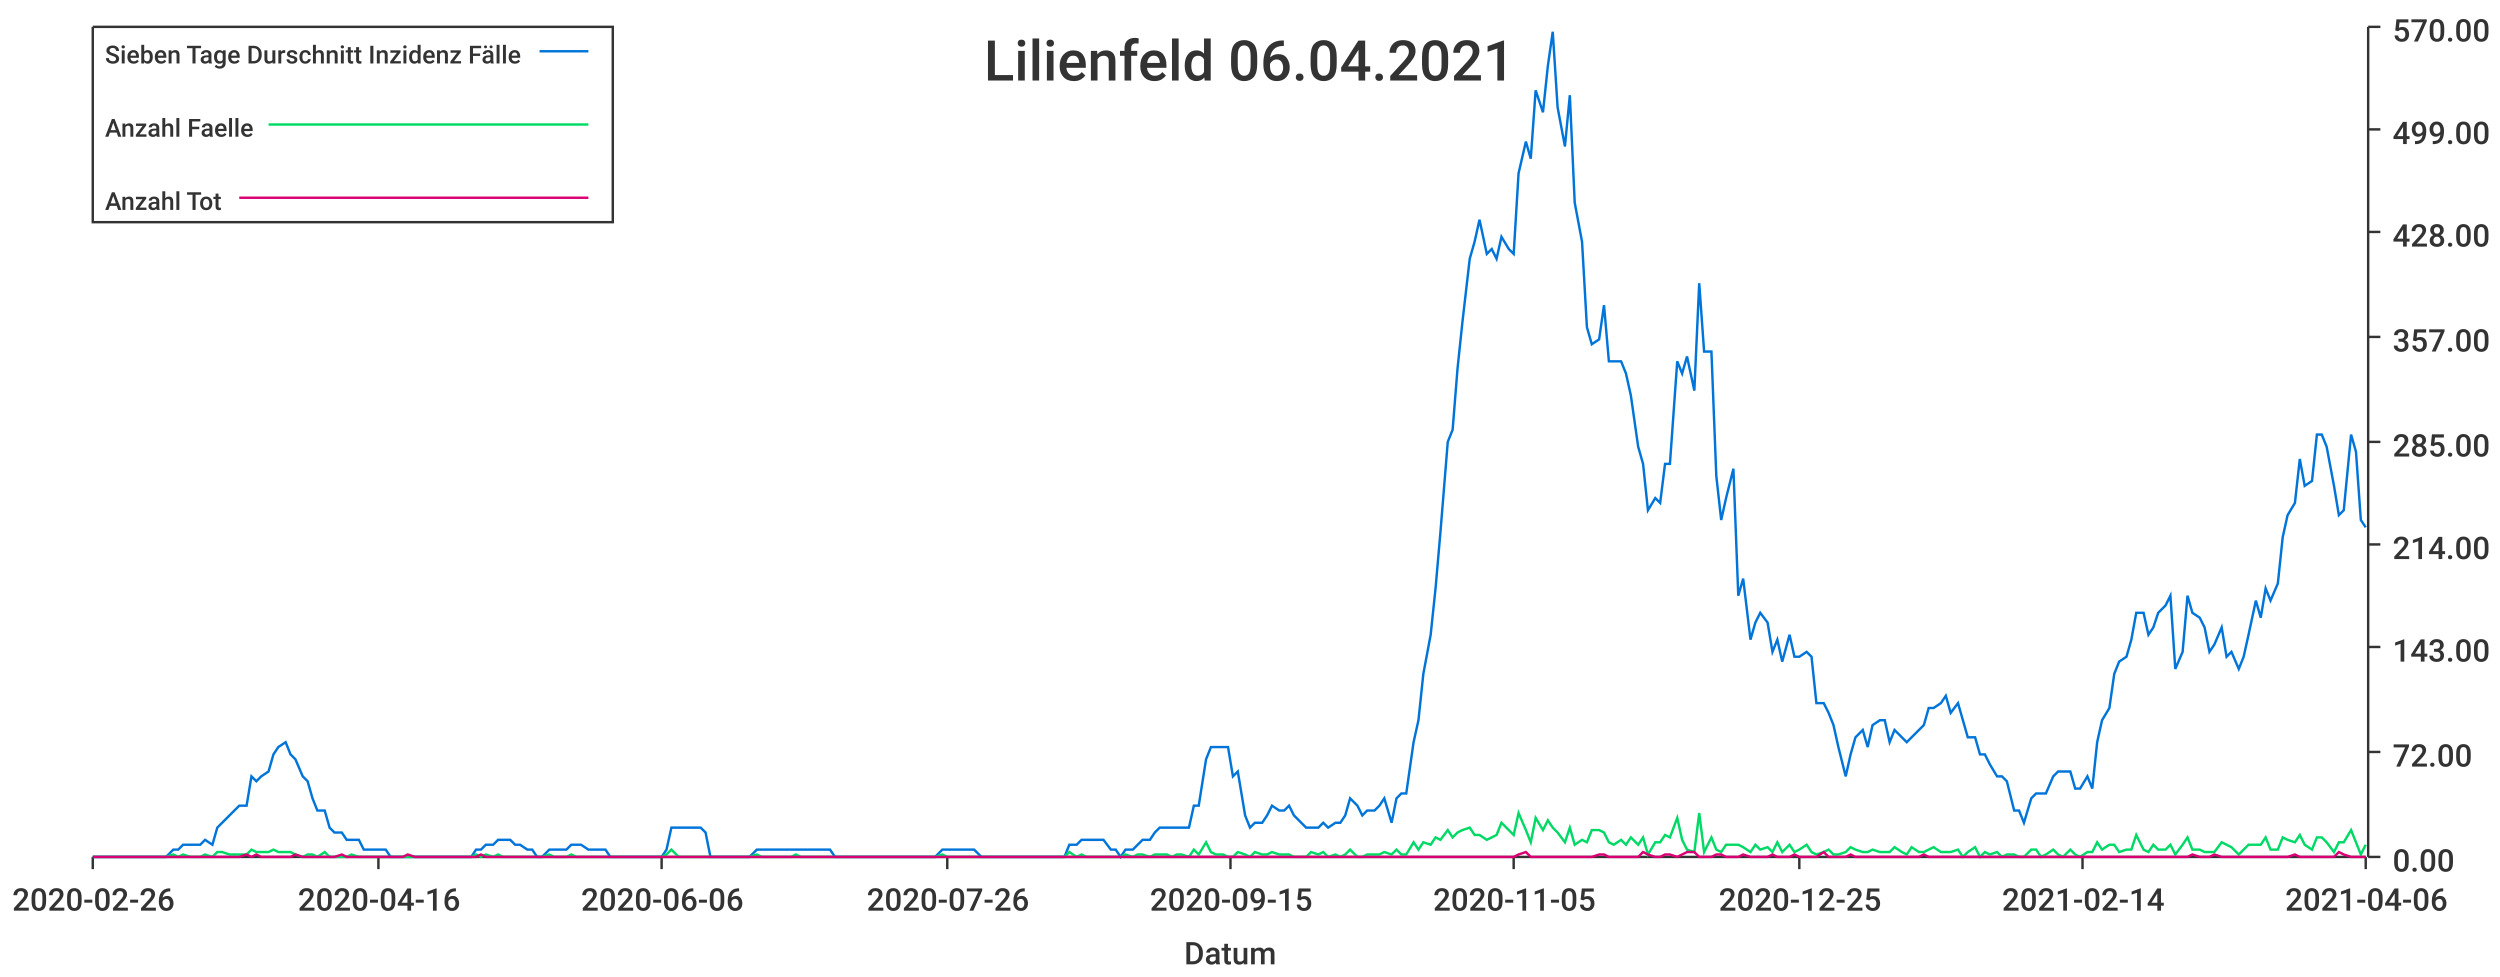
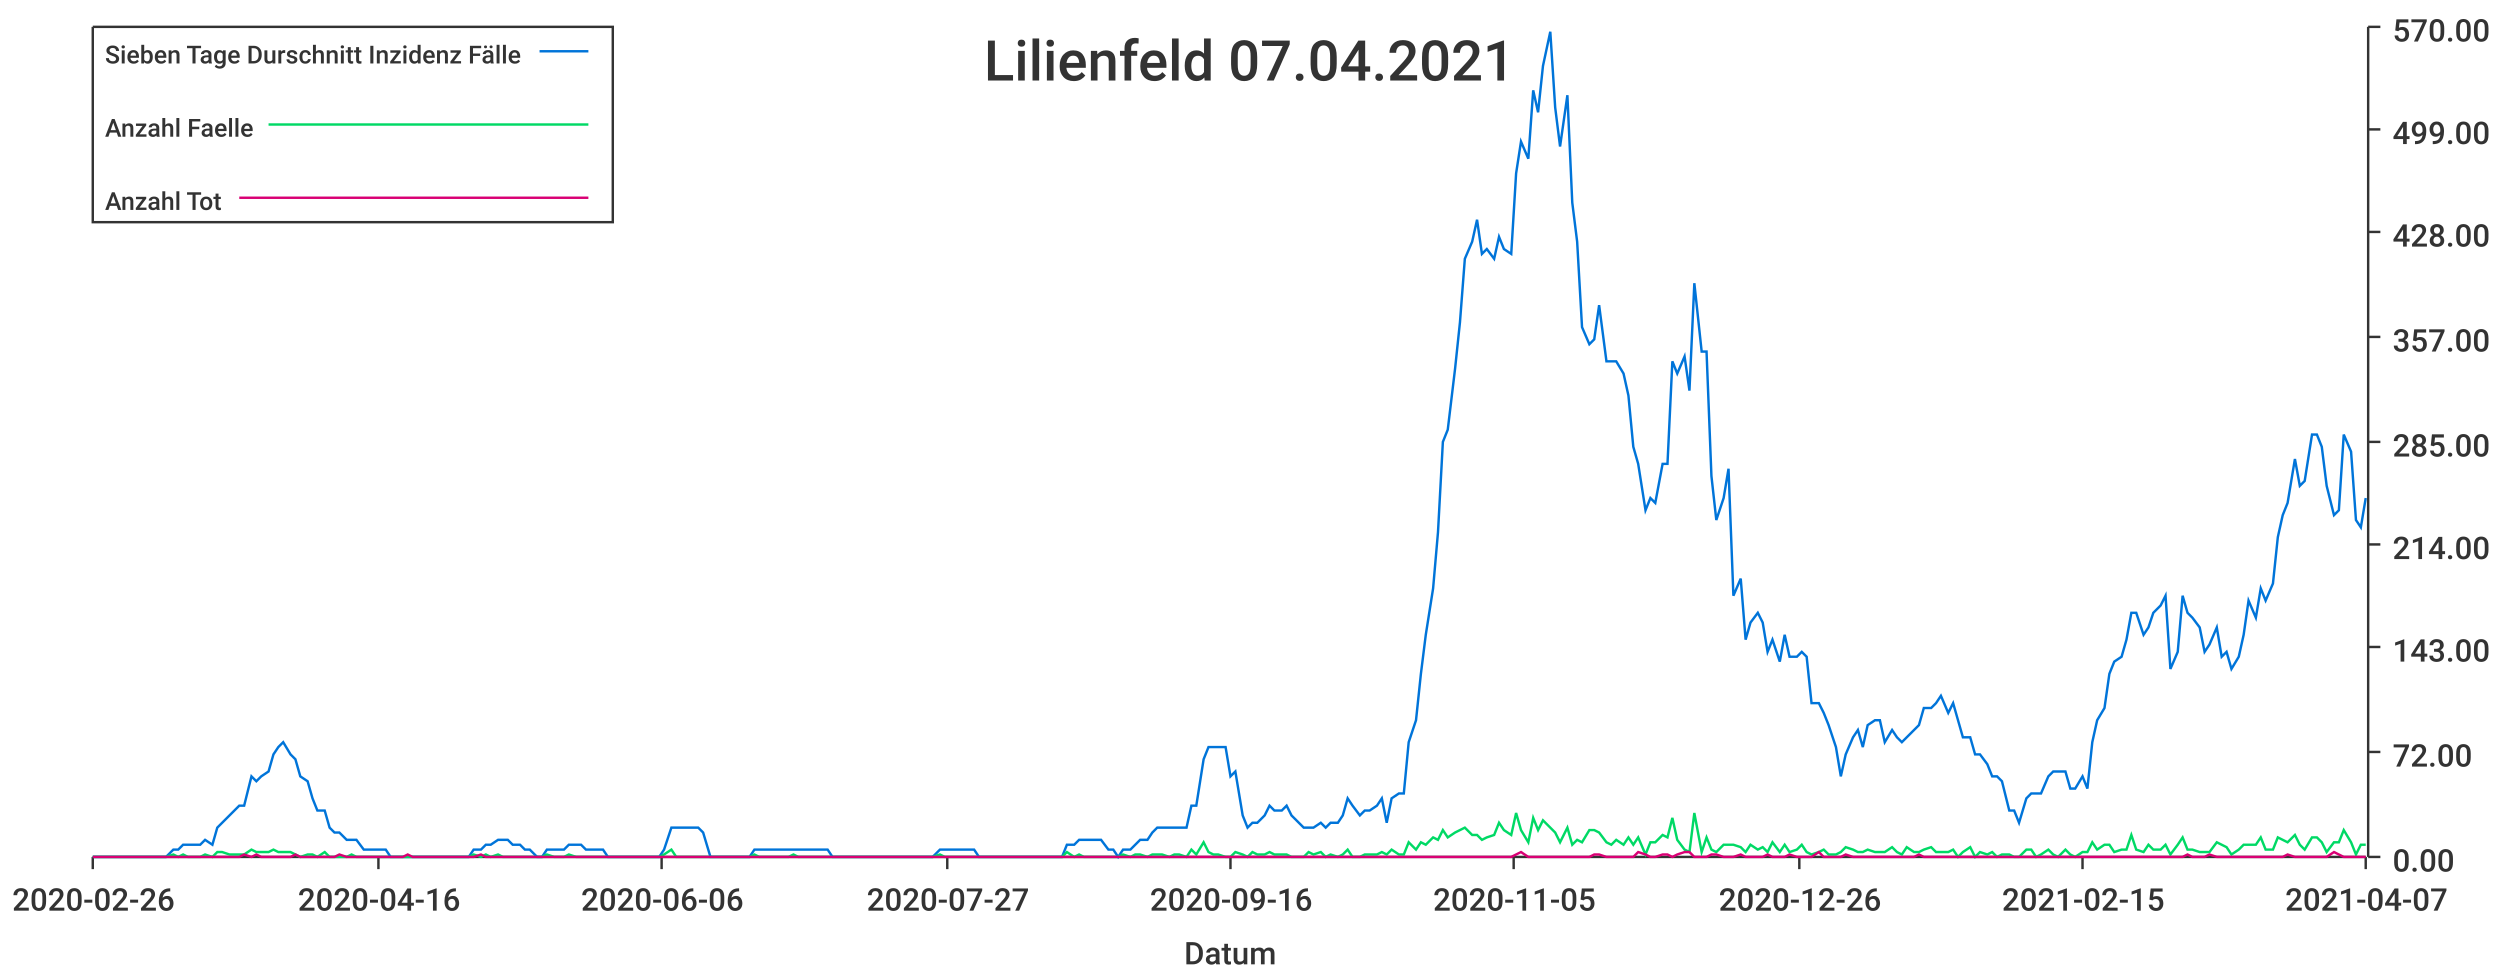
<svg xmlns="http://www.w3.org/2000/svg" width="1024" height="400">\n<path d="M 0 0 L 1024 0 L 1024 400 L 0 400 L 0 0" style="stroke-width:0;stroke:rgba(255,255,255,1.0);fill:rgba(255,255,255,1.0)" />
  <path d="M 38 11 L 969 11 L 969 351 L 38 351 L 38 11" style="stroke-width:0;stroke:rgba(255,255,255,1.0);fill:rgba(255,255,255,1.0)" />
  <path d="M 38 351 L 969 351" style="stroke-width:1;stroke:rgba(51,51,51,1.0);fill:none" />
  <path d="M 38 351 L 38 356" style="stroke-width:1;stroke:rgba(51,51,51,1.0);fill:none" />
  <text x="5" y="373" style="stroke-width:0;stroke:none;fill:rgba(51,51,51,1.0);font-size:12.8px;font-family:'Roboto Medium',sans-serif">2020-02-26</text>
  <path d="M 155 351 L 155 356" style="stroke-width:1;stroke:rgba(51,51,51,1.0);fill:none" />
  <text x="122" y="373" style="stroke-width:0;stroke:none;fill:rgba(51,51,51,1.0);font-size:12.8px;font-family:'Roboto Medium',sans-serif">2020-04-16</text>
  <path d="M 271 351 L 271 356" style="stroke-width:1;stroke:rgba(51,51,51,1.0);fill:none" />
  <text x="238" y="373" style="stroke-width:0;stroke:none;fill:rgba(51,51,51,1.0);font-size:12.8px;font-family:'Roboto Medium',sans-serif">2020-06-06</text>
  <path d="M 388 351 L 388 356" style="stroke-width:1;stroke:rgba(51,51,51,1.0);fill:none" />
-   <text x="355" y="373" style="stroke-width:0;stroke:none;fill:rgba(51,51,51,1.0);font-size:12.8px;font-family:'Roboto Medium',sans-serif">2020-07-26</text>
+   <text x="355" y="373" style="stroke-width:0;stroke:none;fill:rgba(51,51,51,1.0);font-size:12.8px;font-family:'Roboto Medium',sans-serif">2020-07-27</text>
  <path d="M 504 351 L 504 356" style="stroke-width:1;stroke:rgba(51,51,51,1.0);fill:none" />
-   <text x="471" y="373" style="stroke-width:0;stroke:none;fill:rgba(51,51,51,1.0);font-size:12.8px;font-family:'Roboto Medium',sans-serif">2020-09-15</text>
+   <text x="471" y="373" style="stroke-width:0;stroke:none;fill:rgba(51,51,51,1.0);font-size:12.8px;font-family:'Roboto Medium',sans-serif">2020-09-16</text>
  <path d="M 620 351 L 620 356" style="stroke-width:1;stroke:rgba(51,51,51,1.0);fill:none" />
  <text x="587" y="373" style="stroke-width:0;stroke:none;fill:rgba(51,51,51,1.0);font-size:12.8px;font-family:'Roboto Medium',sans-serif">2020-11-05</text>
  <path d="M 737 351 L 737 356" style="stroke-width:1;stroke:rgba(51,51,51,1.0);fill:none" />
-   <text x="704" y="373" style="stroke-width:0;stroke:none;fill:rgba(51,51,51,1.0);font-size:12.8px;font-family:'Roboto Medium',sans-serif">2020-12-25</text>
+   <text x="704" y="373" style="stroke-width:0;stroke:none;fill:rgba(51,51,51,1.0);font-size:12.8px;font-family:'Roboto Medium',sans-serif">2020-12-26</text>
  <path d="M 853 351 L 853 356" style="stroke-width:1;stroke:rgba(51,51,51,1.0);fill:none" />
-   <text x="820" y="373" style="stroke-width:0;stroke:none;fill:rgba(51,51,51,1.0);font-size:12.8px;font-family:'Roboto Medium',sans-serif">2021-02-14</text>
+   <text x="820" y="373" style="stroke-width:0;stroke:none;fill:rgba(51,51,51,1.0);font-size:12.8px;font-family:'Roboto Medium',sans-serif">2021-02-15</text>
  <path d="M 969 351 L 969 356" style="stroke-width:1;stroke:rgba(51,51,51,1.0);fill:none" />
-   <text x="936" y="373" style="stroke-width:0;stroke:none;fill:rgba(51,51,51,1.0);font-size:12.8px;font-family:'Roboto Medium',sans-serif">2021-04-06</text>
+   <text x="936" y="373" style="stroke-width:0;stroke:none;fill:rgba(51,51,51,1.0);font-size:12.8px;font-family:'Roboto Medium',sans-serif">2021-04-07</text>
  <text x="485" y="395" style="stroke-width:0;stroke:none;fill:rgba(51,51,51,1.0);font-size:12.8px;font-family:'Roboto Medium',sans-serif">Datum</text>
  <path d="M 970 351 L 970 11" style="stroke-width:1;stroke:rgba(51,51,51,1.0);fill:none" />
  <path d="M 970 351 L 975 351" style="stroke-width:1;stroke:rgba(51,51,51,1.0);fill:none" />
  <text x="980" y="357" style="stroke-width:0;stroke:none;fill:rgba(51,51,51,1.0);font-size:12.8px;font-family:'Roboto Medium',sans-serif">0.00</text>
  <path d="M 970 308 L 975 308" style="stroke-width:1;stroke:rgba(51,51,51,1.0);fill:none" />
  <text x="980" y="314" style="stroke-width:0;stroke:none;fill:rgba(51,51,51,1.0);font-size:12.8px;font-family:'Roboto Medium',sans-serif">72.00</text>
  <path d="M 970 265 L 975 265" style="stroke-width:1;stroke:rgba(51,51,51,1.0);fill:none" />
  <text x="980" y="271" style="stroke-width:0;stroke:none;fill:rgba(51,51,51,1.0);font-size:12.8px;font-family:'Roboto Medium',sans-serif">143.00</text>
  <path d="M 970 223 L 975 223" style="stroke-width:1;stroke:rgba(51,51,51,1.0);fill:none" />
  <text x="980" y="229" style="stroke-width:0;stroke:none;fill:rgba(51,51,51,1.0);font-size:12.8px;font-family:'Roboto Medium',sans-serif">214.00</text>
  <path d="M 970 181 L 975 181" style="stroke-width:1;stroke:rgba(51,51,51,1.0);fill:none" />
  <text x="980" y="187" style="stroke-width:0;stroke:none;fill:rgba(51,51,51,1.0);font-size:12.8px;font-family:'Roboto Medium',sans-serif">285.00</text>
  <path d="M 970 138 L 975 138" style="stroke-width:1;stroke:rgba(51,51,51,1.0);fill:none" />
  <text x="980" y="144" style="stroke-width:0;stroke:none;fill:rgba(51,51,51,1.0);font-size:12.8px;font-family:'Roboto Medium',sans-serif">357.00</text>
  <path d="M 970 95 L 975 95" style="stroke-width:1;stroke:rgba(51,51,51,1.0);fill:none" />
  <text x="980" y="101" style="stroke-width:0;stroke:none;fill:rgba(51,51,51,1.0);font-size:12.8px;font-family:'Roboto Medium',sans-serif">428.00</text>
  <path d="M 970 53 L 975 53" style="stroke-width:1;stroke:rgba(51,51,51,1.0);fill:none" />
  <text x="980" y="59" style="stroke-width:0;stroke:none;fill:rgba(51,51,51,1.0);font-size:12.8px;font-family:'Roboto Medium',sans-serif">499.00</text>
  <path d="M 970 11 L 975 11" style="stroke-width:1;stroke:rgba(51,51,51,1.0);fill:none" />
  <text x="980" y="17" style="stroke-width:0;stroke:none;fill:rgba(51,51,51,1.0);font-size:12.8px;font-family:'Roboto Medium',sans-serif">570.00</text>
-   <path d="M 38 351 L 41 351 L 43 351 L 45 351 L 48 351 L 50 351 L 52 351 L 55 351 L 57 351 L 59 351 L 61 351 L 64 351 L 66 351 L 68 351 L 71 348 L 73 348 L 75 346 L 78 346 L 80 346 L 82 346 L 84 344 L 87 346 L 89 339 L 91 337 L 94 334 L 96 332 L 98 330 L 101 330 L 103 318 L 105 320 L 107 318 L 110 316 L 112 309 L 114 306 L 117 304 L 119 309 L 121 311 L 124 318 L 126 320 L 128 327 L 130 332 L 133 332 L 135 339 L 137 341 L 140 341 L 142 344 L 144 344 L 147 344 L 149 348 L 151 348 L 153 348 L 156 348 L 158 348 L 160 351 L 163 351 L 165 351 L 167 351 L 170 351 L 172 351 L 174 351 L 176 351 L 179 351 L 181 351 L 183 351 L 186 351 L 188 351 L 190 351 L 193 351 L 195 348 L 197 348 L 199 346 L 202 346 L 204 344 L 206 344 L 209 344 L 211 346 L 213 346 L 216 348 L 218 348 L 220 351 L 222 351 L 225 348 L 227 348 L 229 348 L 232 348 L 234 346 L 236 346 L 238 346 L 241 348 L 243 348 L 245 348 L 248 348 L 250 351 L 252 351 L 255 351 L 257 351 L 259 351 L 261 351 L 264 351 L 266 351 L 268 351 L 271 351 L 273 348 L 275 339 L 278 339 L 280 339 L 282 339 L 284 339 L 287 339 L 289 341 L 291 351 L 294 351 L 296 351 L 298 351 L 301 351 L 303 351 L 305 351 L 307 351 L 310 348 L 312 348 L 314 348 L 317 348 L 319 348 L 321 348 L 324 348 L 326 348 L 328 348 L 330 348 L 333 348 L 335 348 L 337 348 L 340 348 L 342 351 L 344 351 L 347 351 L 349 351 L 351 351 L 353 351 L 356 351 L 358 351 L 360 351 L 363 351 L 365 351 L 367 351 L 370 351 L 372 351 L 374 351 L 376 351 L 379 351 L 381 351 L 383 351 L 386 348 L 388 348 L 390 348 L 393 348 L 395 348 L 397 348 L 399 348 L 402 351 L 404 351 L 406 351 L 409 351 L 411 351 L 413 351 L 415 351 L 418 351 L 420 351 L 422 351 L 425 351 L 427 351 L 429 351 L 432 351 L 434 351 L 436 351 L 438 346 L 441 346 L 443 344 L 445 344 L 448 344 L 450 344 L 452 344 L 455 348 L 457 348 L 459 351 L 461 348 L 464 348 L 466 346 L 468 344 L 471 344 L 473 341 L 475 339 L 478 339 L 480 339 L 482 339 L 484 339 L 487 339 L 489 330 L 491 330 L 494 311 L 496 306 L 498 306 L 501 306 L 503 306 L 505 318 L 507 316 L 510 334 L 512 339 L 514 337 L 517 337 L 519 334 L 521 330 L 524 332 L 526 332 L 528 330 L 530 334 L 533 337 L 535 339 L 537 339 L 540 339 L 542 337 L 544 339 L 547 337 L 549 337 L 551 334 L 553 327 L 556 330 L 558 334 L 560 332 L 563 332 L 565 330 L 567 327 L 570 337 L 572 327 L 574 325 L 576 325 L 579 304 L 581 295 L 583 276 L 586 260 L 588 241 L 590 218 L 593 181 L 595 176 L 597 151 L 599 132 L 602 106 L 604 99 L 606 90 L 609 104 L 611 102 L 613 106 L 615 97 L 618 102 L 620 104 L 622 71 L 625 58 L 627 65 L 629 37 L 632 46 L 634 27 L 636 13 L 638 44 L 641 60 L 643 39 L 645 83 L 648 99 L 650 134 L 652 141 L 655 139 L 657 125 L 659 148 L 661 148 L 664 148 L 666 153 L 668 162 L 671 183 L 673 190 L 675 209 L 678 204 L 680 206 L 682 190 L 684 190 L 687 148 L 689 153 L 691 146 L 694 160 L 696 116 L 698 144 L 701 144 L 703 195 L 705 213 L 707 204 L 710 192 L 712 244 L 714 237 L 717 262 L 719 255 L 721 251 L 724 255 L 726 267 L 728 262 L 730 271 L 733 260 L 735 269 L 737 269 L 740 267 L 742 269 L 744 288 L 747 288 L 749 292 L 751 297 L 753 306 L 756 318 L 758 309 L 760 302 L 763 299 L 765 306 L 767 297 L 770 295 L 772 295 L 774 304 L 776 299 L 779 302 L 781 304 L 783 302 L 786 299 L 788 297 L 790 290 L 792 290 L 795 288 L 797 285 L 799 292 L 802 288 L 804 295 L 806 302 L 809 302 L 811 309 L 813 309 L 815 313 L 818 318 L 820 318 L 822 320 L 825 332 L 827 332 L 829 337 L 832 327 L 834 325 L 836 325 L 838 325 L 841 318 L 843 316 L 845 316 L 848 316 L 850 323 L 852 323 L 855 318 L 857 323 L 859 304 L 861 295 L 864 290 L 866 276 L 868 271 L 871 269 L 873 262 L 875 251 L 878 251 L 880 260 L 882 257 L 884 251 L 887 248 L 889 244 L 891 274 L 894 267 L 896 244 L 898 251 L 901 253 L 903 257 L 905 267 L 907 264 L 910 257 L 912 269 L 914 267 L 917 274 L 919 269 L 921 260 L 924 246 L 926 253 L 928 241 L 930 246 L 933 239 L 935 220 L 937 211 L 940 206 L 942 188 L 944 199 L 947 197 L 949 178 L 951 178 L 953 183 L 956 199 L 958 211 L 960 209 L 963 178 L 965 185 L 967 213 L 969 216" style="stroke-width:1;stroke:rgba(0,116,217,1.0);fill:none" />
-   <path d="M 38 351 L 41 351 L 43 351 L 45 351 L 48 351 L 50 351 L 52 351 L 55 351 L 57 351 L 59 351 L 61 351 L 64 351 L 66 351 L 68 351 L 71 350 L 73 351 L 75 350 L 78 351 L 80 351 L 82 351 L 84 350 L 87 351 L 89 349 L 91 349 L 94 350 L 96 350 L 98 350 L 101 350 L 103 348 L 105 349 L 107 349 L 110 349 L 112 348 L 114 349 L 117 349 L 119 349 L 121 350 L 124 351 L 126 350 L 128 350 L 130 351 L 133 349 L 135 351 L 137 351 L 140 351 L 142 351 L 144 350 L 147 351 L 149 351 L 151 351 L 153 351 L 156 351 L 158 351 L 160 351 L 163 351 L 165 351 L 167 351 L 170 351 L 172 351 L 174 351 L 176 351 L 179 351 L 181 351 L 183 351 L 186 351 L 188 351 L 190 351 L 193 351 L 195 350 L 197 351 L 199 350 L 202 351 L 204 350 L 206 351 L 209 351 L 211 351 L 213 351 L 216 351 L 218 351 L 220 351 L 222 351 L 225 350 L 227 351 L 229 351 L 232 351 L 234 350 L 236 351 L 238 351 L 241 351 L 243 351 L 245 351 L 248 351 L 250 351 L 252 351 L 255 351 L 257 351 L 259 351 L 261 351 L 264 351 L 266 351 L 268 351 L 271 351 L 273 350 L 275 348 L 278 351 L 280 351 L 282 351 L 284 351 L 287 351 L 289 351 L 291 351 L 294 351 L 296 351 L 298 351 L 301 351 L 303 351 L 305 351 L 307 351 L 310 350 L 312 351 L 314 351 L 317 351 L 319 351 L 321 351 L 324 351 L 326 350 L 328 351 L 330 351 L 333 351 L 335 351 L 337 351 L 340 351 L 342 351 L 344 351 L 347 351 L 349 351 L 351 351 L 353 351 L 356 351 L 358 351 L 360 351 L 363 351 L 365 351 L 367 351 L 370 351 L 372 351 L 374 351 L 376 351 L 379 351 L 381 351 L 383 351 L 386 350 L 388 351 L 390 351 L 393 351 L 395 351 L 397 351 L 399 351 L 402 351 L 404 351 L 406 351 L 409 351 L 411 351 L 413 351 L 415 351 L 418 351 L 420 351 L 422 351 L 425 351 L 427 351 L 429 351 L 432 351 L 434 351 L 436 351 L 438 349 L 441 351 L 443 350 L 445 351 L 448 351 L 450 351 L 452 351 L 455 351 L 457 351 L 459 351 L 461 350 L 464 351 L 466 350 L 468 350 L 471 351 L 473 350 L 475 350 L 478 350 L 480 351 L 482 350 L 484 350 L 487 351 L 489 348 L 491 350 L 494 345 L 496 349 L 498 350 L 501 350 L 503 351 L 505 351 L 507 349 L 510 350 L 512 351 L 514 349 L 517 350 L 519 350 L 521 349 L 524 350 L 526 350 L 528 350 L 530 351 L 533 351 L 535 351 L 537 349 L 540 350 L 542 349 L 544 351 L 547 350 L 549 351 L 551 350 L 553 348 L 556 351 L 558 351 L 560 350 L 563 350 L 565 350 L 567 349 L 570 350 L 572 348 L 574 350 L 576 350 L 579 345 L 581 348 L 583 345 L 586 346 L 588 343 L 590 344 L 593 340 L 595 343 L 597 341 L 599 340 L 602 339 L 604 342 L 606 342 L 609 344 L 611 343 L 613 342 L 615 337 L 618 340 L 620 342 L 622 333 L 625 340 L 627 345 L 629 335 L 632 340 L 634 336 L 636 339 L 638 341 L 641 345 L 643 339 L 645 346 L 648 344 L 650 345 L 652 340 L 655 340 L 657 341 L 659 345 L 661 346 L 664 344 L 666 346 L 668 343 L 671 346 L 673 343 L 675 350 L 678 345 L 680 345 L 682 342 L 684 343 L 687 335 L 689 344 L 691 348 L 694 349 L 696 333 L 698 349 L 701 343 L 703 348 L 705 349 L 707 346 L 710 346 L 712 346 L 714 347 L 717 349 L 719 346 L 721 348 L 724 347 L 726 349 L 728 345 L 730 349 L 733 346 L 735 349 L 737 348 L 740 346 L 742 349 L 744 350 L 747 349 L 749 348 L 751 350 L 753 350 L 756 349 L 758 347 L 760 348 L 763 349 L 765 349 L 767 348 L 770 349 L 772 349 L 774 349 L 776 347 L 779 349 L 781 350 L 783 347 L 786 349 L 788 349 L 790 348 L 792 347 L 795 349 L 797 349 L 799 349 L 802 348 L 804 351 L 806 349 L 809 347 L 811 351 L 813 349 L 815 350 L 818 349 L 820 351 L 822 350 L 825 350 L 827 351 L 829 351 L 832 348 L 834 348 L 836 351 L 838 350 L 841 348 L 843 350 L 845 351 L 848 348 L 850 350 L 852 351 L 855 349 L 857 349 L 859 345 L 861 348 L 864 346 L 866 346 L 868 349 L 871 348 L 873 348 L 875 342 L 878 348 L 880 349 L 882 346 L 884 348 L 887 348 L 889 346 L 891 350 L 894 346 L 896 343 L 898 348 L 901 348 L 903 349 L 905 349 L 907 349 L 910 345 L 912 346 L 914 347 L 917 350 L 919 348 L 921 346 L 924 346 L 926 346 L 928 343 L 930 348 L 933 348 L 935 343 L 937 344 L 940 345 L 942 342 L 944 346 L 947 348 L 949 343 L 951 343 L 953 345 L 956 349 L 958 345 L 960 345 L 963 340 L 965 345 L 967 350 L 969 346" style="stroke-width:1;stroke:rgba(0,217,101,1.0);fill:none" />
-   <path d="M 38 351 L 41 351 L 43 351 L 45 351 L 48 351 L 50 351 L 52 351 L 55 351 L 57 351 L 59 351 L 61 351 L 64 351 L 66 351 L 68 351 L 71 351 L 73 351 L 75 351 L 78 351 L 80 351 L 82 351 L 84 351 L 87 351 L 89 351 L 91 351 L 94 351 L 96 351 L 98 351 L 101 350 L 103 351 L 105 350 L 107 351 L 110 351 L 112 351 L 114 351 L 117 351 L 119 351 L 121 350 L 124 351 L 126 351 L 128 351 L 130 351 L 133 351 L 135 351 L 137 351 L 140 350 L 142 351 L 144 351 L 147 351 L 149 351 L 151 351 L 153 351 L 156 351 L 158 351 L 160 351 L 163 351 L 165 351 L 167 350 L 170 351 L 172 351 L 174 351 L 176 351 L 179 351 L 181 351 L 183 351 L 186 351 L 188 351 L 190 351 L 193 351 L 195 351 L 197 350 L 199 351 L 202 351 L 204 351 L 206 351 L 209 351 L 211 351 L 213 351 L 216 351 L 218 351 L 220 351 L 222 351 L 225 351 L 227 351 L 229 351 L 232 351 L 234 351 L 236 351 L 238 351 L 241 351 L 243 351 L 245 351 L 248 351 L 250 351 L 252 351 L 255 351 L 257 351 L 259 351 L 261 351 L 264 351 L 266 351 L 268 351 L 271 351 L 273 351 L 275 351 L 278 351 L 280 351 L 282 351 L 284 351 L 287 351 L 289 351 L 291 351 L 294 351 L 296 351 L 298 351 L 301 351 L 303 351 L 305 351 L 307 351 L 310 351 L 312 351 L 314 351 L 317 351 L 319 351 L 321 351 L 324 351 L 326 351 L 328 351 L 330 351 L 333 351 L 335 351 L 337 351 L 340 351 L 342 351 L 344 351 L 347 351 L 349 351 L 351 351 L 353 351 L 356 351 L 358 351 L 360 351 L 363 351 L 365 351 L 367 351 L 370 351 L 372 351 L 374 351 L 376 351 L 379 351 L 381 351 L 383 351 L 386 351 L 388 351 L 390 351 L 393 351 L 395 351 L 397 351 L 399 351 L 402 351 L 404 351 L 406 351 L 409 351 L 411 351 L 413 351 L 415 351 L 418 351 L 420 351 L 422 351 L 425 351 L 427 351 L 429 351 L 432 351 L 434 351 L 436 351 L 438 351 L 441 351 L 443 351 L 445 351 L 448 351 L 450 351 L 452 351 L 455 351 L 457 351 L 459 351 L 461 351 L 464 351 L 466 351 L 468 351 L 471 351 L 473 351 L 475 351 L 478 351 L 480 351 L 482 351 L 484 351 L 487 351 L 489 351 L 491 351 L 494 351 L 496 351 L 498 351 L 501 351 L 503 351 L 505 351 L 507 351 L 510 351 L 512 351 L 514 351 L 517 351 L 519 351 L 521 351 L 524 351 L 526 351 L 528 351 L 530 351 L 533 351 L 535 351 L 537 351 L 540 351 L 542 351 L 544 351 L 547 351 L 549 351 L 551 351 L 553 351 L 556 351 L 558 351 L 560 351 L 563 351 L 565 351 L 567 351 L 570 351 L 572 351 L 574 351 L 576 351 L 579 351 L 581 351 L 583 351 L 586 351 L 588 351 L 590 351 L 593 351 L 595 351 L 597 351 L 599 351 L 602 351 L 604 351 L 606 351 L 609 351 L 611 351 L 613 351 L 615 351 L 618 351 L 620 351 L 622 350 L 625 349 L 627 351 L 629 351 L 632 351 L 634 351 L 636 351 L 638 351 L 641 351 L 643 351 L 645 351 L 648 351 L 650 351 L 652 351 L 655 350 L 657 350 L 659 351 L 661 351 L 664 351 L 666 351 L 668 351 L 671 351 L 673 349 L 675 350 L 678 351 L 680 351 L 682 350 L 684 350 L 687 351 L 689 350 L 691 349 L 694 349 L 696 351 L 698 351 L 701 351 L 703 350 L 705 350 L 707 351 L 710 351 L 712 351 L 714 350 L 717 351 L 719 351 L 721 351 L 724 351 L 726 350 L 728 351 L 730 351 L 733 351 L 735 350 L 737 351 L 740 351 L 742 351 L 744 351 L 747 349 L 749 351 L 751 351 L 753 351 L 756 351 L 758 350 L 760 351 L 763 351 L 765 351 L 767 351 L 770 351 L 772 351 L 774 351 L 776 351 L 779 351 L 781 351 L 783 351 L 786 351 L 788 350 L 790 351 L 792 351 L 795 351 L 797 351 L 799 351 L 802 351 L 804 351 L 806 351 L 809 351 L 811 351 L 813 351 L 815 351 L 818 351 L 820 351 L 822 351 L 825 351 L 827 351 L 829 351 L 832 351 L 834 351 L 836 351 L 838 351 L 841 351 L 843 351 L 845 351 L 848 351 L 850 351 L 852 351 L 855 351 L 857 351 L 859 351 L 861 351 L 864 351 L 866 351 L 868 351 L 871 351 L 873 351 L 875 351 L 878 351 L 880 351 L 882 351 L 884 351 L 887 351 L 889 351 L 891 351 L 894 351 L 896 351 L 898 350 L 901 351 L 903 351 L 905 351 L 907 350 L 910 351 L 912 351 L 914 351 L 917 351 L 919 351 L 921 351 L 924 351 L 926 351 L 928 351 L 930 351 L 933 351 L 935 351 L 937 351 L 940 350 L 942 351 L 944 351 L 947 351 L 949 351 L 951 351 L 953 351 L 956 351 L 958 349 L 960 350 L 963 351 L 965 351 L 967 351 L 969 351" style="stroke-width:1;stroke:rgba(217,0,116,1.0);fill:none" />
-   <text x="403" y="33" style="stroke-width:0;stroke:none;fill:rgba(51,51,51,1.0);font-size:23.0px;font-family:'Roboto Medium',sans-serif">Lilienfeld 06.04.2021</text>
+   <path d="M 38 351 L 41 351 L 43 351 L 45 351 L 48 351 L 50 351 L 52 351 L 55 351 L 57 351 L 59 351 L 61 351 L 64 351 L 66 351 L 68 351 L 71 348 L 73 348 L 75 346 L 77 346 L 80 346 L 82 346 L 84 344 L 87 346 L 89 339 L 91 337 L 94 334 L 96 332 L 98 330 L 100 330 L 103 318 L 105 320 L 107 318 L 110 316 L 112 309 L 114 306 L 116 304 L 119 309 L 121 311 L 123 318 L 126 320 L 128 327 L 130 332 L 133 332 L 135 339 L 137 341 L 139 341 L 142 344 L 144 344 L 146 344 L 149 348 L 151 348 L 153 348 L 155 348 L 158 348 L 160 351 L 162 351 L 165 351 L 167 351 L 169 351 L 171 351 L 174 351 L 176 351 L 178 351 L 181 351 L 183 351 L 185 351 L 188 351 L 190 351 L 192 351 L 194 348 L 197 348 L 199 346 L 201 346 L 204 344 L 206 344 L 208 344 L 210 346 L 213 346 L 215 348 L 217 348 L 220 351 L 222 351 L 224 348 L 227 348 L 229 348 L 231 348 L 233 346 L 236 346 L 238 346 L 240 348 L 243 348 L 245 348 L 247 348 L 249 351 L 252 351 L 254 351 L 256 351 L 259 351 L 261 351 L 263 351 L 266 351 L 268 351 L 270 351 L 272 348 L 275 339 L 277 339 L 279 339 L 282 339 L 284 339 L 286 339 L 288 341 L 291 351 L 293 351 L 295 351 L 298 351 L 300 351 L 302 351 L 304 351 L 307 351 L 309 348 L 311 348 L 314 348 L 316 348 L 318 348 L 321 348 L 323 348 L 325 348 L 327 348 L 330 348 L 332 348 L 334 348 L 337 348 L 339 348 L 341 351 L 343 351 L 346 351 L 348 351 L 350 351 L 353 351 L 355 351 L 357 351 L 360 351 L 362 351 L 364 351 L 366 351 L 369 351 L 371 351 L 373 351 L 376 351 L 378 351 L 380 351 L 382 351 L 385 348 L 387 348 L 389 348 L 392 348 L 394 348 L 396 348 L 399 348 L 401 351 L 403 351 L 405 351 L 408 351 L 410 351 L 412 351 L 415 351 L 417 351 L 419 351 L 421 351 L 424 351 L 426 351 L 428 351 L 431 351 L 433 351 L 435 351 L 437 346 L 440 346 L 442 344 L 444 344 L 447 344 L 449 344 L 451 344 L 454 348 L 456 348 L 458 351 L 460 348 L 463 348 L 465 346 L 467 344 L 470 344 L 472 341 L 474 339 L 476 339 L 479 339 L 481 339 L 483 339 L 486 339 L 488 330 L 490 330 L 493 311 L 495 306 L 497 306 L 499 306 L 502 306 L 504 318 L 506 316 L 509 334 L 511 339 L 513 337 L 515 337 L 518 334 L 520 330 L 522 332 L 525 332 L 527 330 L 529 334 L 532 337 L 534 339 L 536 339 L 538 339 L 541 337 L 543 339 L 545 337 L 548 337 L 550 334 L 552 327 L 554 330 L 557 334 L 559 332 L 561 332 L 564 330 L 566 327 L 568 337 L 570 327 L 573 325 L 575 325 L 577 304 L 580 295 L 582 276 L 584 260 L 587 241 L 589 218 L 591 181 L 593 176 L 596 151 L 598 132 L 600 106 L 603 99 L 605 90 L 607 104 L 609 102 L 612 106 L 614 97 L 616 102 L 619 104 L 621 71 L 623 58 L 626 65 L 628 37 L 630 46 L 632 27 L 635 13 L 637 44 L 639 60 L 642 39 L 644 83 L 646 99 L 648 134 L 651 141 L 653 139 L 655 125 L 658 148 L 660 148 L 662 148 L 665 153 L 667 162 L 669 183 L 671 190 L 674 209 L 676 204 L 678 206 L 681 190 L 683 190 L 685 148 L 687 153 L 690 146 L 692 160 L 694 116 L 697 144 L 699 144 L 701 195 L 703 213 L 706 204 L 708 192 L 710 244 L 713 237 L 715 262 L 717 255 L 720 251 L 722 255 L 724 267 L 726 262 L 729 271 L 731 260 L 733 269 L 736 269 L 738 267 L 740 269 L 742 288 L 745 288 L 747 292 L 749 297 L 752 306 L 754 318 L 756 309 L 759 302 L 761 299 L 763 306 L 765 297 L 768 295 L 770 295 L 772 304 L 775 299 L 777 302 L 779 304 L 781 302 L 784 299 L 786 297 L 788 290 L 791 290 L 793 288 L 795 285 L 798 292 L 800 288 L 802 295 L 804 302 L 807 302 L 809 309 L 811 309 L 814 313 L 816 318 L 818 318 L 820 320 L 823 332 L 825 332 L 827 337 L 830 327 L 832 325 L 834 325 L 836 325 L 839 318 L 841 316 L 843 316 L 846 316 L 848 323 L 850 323 L 853 318 L 855 323 L 857 304 L 859 295 L 862 290 L 864 276 L 866 271 L 869 269 L 871 262 L 873 251 L 875 251 L 878 260 L 880 257 L 882 251 L 885 248 L 887 244 L 889 274 L 892 267 L 894 244 L 896 251 L 898 253 L 901 257 L 903 267 L 905 264 L 908 257 L 910 269 L 912 267 L 914 274 L 917 269 L 919 260 L 921 246 L 924 253 L 926 241 L 928 246 L 931 239 L 933 220 L 935 211 L 937 206 L 940 188 L 942 199 L 944 197 L 947 178 L 949 178 L 951 183 L 953 199 L 956 211 L 958 209 L 960 178 L 963 185 L 965 213 L 967 216 L 969 204" style="stroke-width:1;stroke:rgba(0,116,217,1.0);fill:none" />
+   <path d="M 38 351 L 41 351 L 43 351 L 45 351 L 48 351 L 50 351 L 52 351 L 55 351 L 57 351 L 59 351 L 61 351 L 64 351 L 66 351 L 68 351 L 71 350 L 73 351 L 75 350 L 77 351 L 80 351 L 82 351 L 84 350 L 87 351 L 89 349 L 91 349 L 94 350 L 96 350 L 98 350 L 100 350 L 103 348 L 105 349 L 107 349 L 110 349 L 112 348 L 114 349 L 116 349 L 119 349 L 121 350 L 123 351 L 126 350 L 128 350 L 130 351 L 133 349 L 135 351 L 137 351 L 139 351 L 142 351 L 144 350 L 146 351 L 149 351 L 151 351 L 153 351 L 155 351 L 158 351 L 160 351 L 162 351 L 165 351 L 167 351 L 169 351 L 171 351 L 174 351 L 176 351 L 178 351 L 181 351 L 183 351 L 185 351 L 188 351 L 190 351 L 192 351 L 194 350 L 197 351 L 199 350 L 201 351 L 204 350 L 206 351 L 208 351 L 210 351 L 213 351 L 215 351 L 217 351 L 220 351 L 222 351 L 224 350 L 227 351 L 229 351 L 231 351 L 233 350 L 236 351 L 238 351 L 240 351 L 243 351 L 245 351 L 247 351 L 249 351 L 252 351 L 254 351 L 256 351 L 259 351 L 261 351 L 263 351 L 266 351 L 268 351 L 270 351 L 272 350 L 275 348 L 277 351 L 279 351 L 282 351 L 284 351 L 286 351 L 288 351 L 291 351 L 293 351 L 295 351 L 298 351 L 300 351 L 302 351 L 304 351 L 307 351 L 309 350 L 311 351 L 314 351 L 316 351 L 318 351 L 321 351 L 323 351 L 325 350 L 327 351 L 330 351 L 332 351 L 334 351 L 337 351 L 339 351 L 341 351 L 343 351 L 346 351 L 348 351 L 350 351 L 353 351 L 355 351 L 357 351 L 360 351 L 362 351 L 364 351 L 366 351 L 369 351 L 371 351 L 373 351 L 376 351 L 378 351 L 380 351 L 382 351 L 385 350 L 387 351 L 389 351 L 392 351 L 394 351 L 396 351 L 399 351 L 401 351 L 403 351 L 405 351 L 408 351 L 410 351 L 412 351 L 415 351 L 417 351 L 419 351 L 421 351 L 424 351 L 426 351 L 428 351 L 431 351 L 433 351 L 435 351 L 437 349 L 440 351 L 442 350 L 444 351 L 447 351 L 449 351 L 451 351 L 454 351 L 456 351 L 458 351 L 460 350 L 463 351 L 465 350 L 467 350 L 470 351 L 472 350 L 474 350 L 476 350 L 479 351 L 481 350 L 483 350 L 486 351 L 488 348 L 490 350 L 493 345 L 495 349 L 497 350 L 499 350 L 502 351 L 504 351 L 506 349 L 509 350 L 511 351 L 513 349 L 515 350 L 518 350 L 520 349 L 522 350 L 525 350 L 527 350 L 529 351 L 532 351 L 534 351 L 536 349 L 538 350 L 541 349 L 543 351 L 545 350 L 548 351 L 550 350 L 552 348 L 554 351 L 557 351 L 559 350 L 561 350 L 564 350 L 566 349 L 568 350 L 570 348 L 573 350 L 575 350 L 577 345 L 580 348 L 582 345 L 584 346 L 587 343 L 589 344 L 591 340 L 593 343 L 596 341 L 598 340 L 600 339 L 603 342 L 605 342 L 607 344 L 609 343 L 612 342 L 614 337 L 616 340 L 619 342 L 621 333 L 623 340 L 626 345 L 628 335 L 630 340 L 632 336 L 635 339 L 637 341 L 639 345 L 642 339 L 644 346 L 646 344 L 648 345 L 651 340 L 653 340 L 655 341 L 658 345 L 660 346 L 662 344 L 665 346 L 667 343 L 669 346 L 671 343 L 674 350 L 676 345 L 678 345 L 681 342 L 683 343 L 685 335 L 687 344 L 690 348 L 692 349 L 694 333 L 697 349 L 699 343 L 701 348 L 703 349 L 706 346 L 708 346 L 710 346 L 713 347 L 715 349 L 717 346 L 720 348 L 722 347 L 724 349 L 726 345 L 729 349 L 731 346 L 733 349 L 736 348 L 738 346 L 740 349 L 742 350 L 745 349 L 747 348 L 749 350 L 752 350 L 754 349 L 756 347 L 759 348 L 761 349 L 763 349 L 765 348 L 768 349 L 770 349 L 772 349 L 775 347 L 777 349 L 779 350 L 781 347 L 784 349 L 786 349 L 788 348 L 791 347 L 793 349 L 795 349 L 798 349 L 800 348 L 802 351 L 804 349 L 807 347 L 809 351 L 811 349 L 814 350 L 816 349 L 818 351 L 820 350 L 823 350 L 825 351 L 827 351 L 830 348 L 832 348 L 834 351 L 836 350 L 839 348 L 841 350 L 843 351 L 846 348 L 848 350 L 850 351 L 853 349 L 855 349 L 857 345 L 859 348 L 862 346 L 864 346 L 866 349 L 869 348 L 871 348 L 873 342 L 875 348 L 878 349 L 880 346 L 882 348 L 885 348 L 887 346 L 889 350 L 892 346 L 894 343 L 896 348 L 898 348 L 901 349 L 903 349 L 905 349 L 908 345 L 910 346 L 912 347 L 914 350 L 917 348 L 919 346 L 921 346 L 924 346 L 926 343 L 928 348 L 931 348 L 933 343 L 935 344 L 937 345 L 940 342 L 942 346 L 944 348 L 947 343 L 949 343 L 951 345 L 953 349 L 956 345 L 958 345 L 960 340 L 963 345 L 965 350 L 967 346 L 969 346" style="stroke-width:1;stroke:rgba(0,217,101,1.0);fill:none" />
+   <path d="M 38 351 L 41 351 L 43 351 L 45 351 L 48 351 L 50 351 L 52 351 L 55 351 L 57 351 L 59 351 L 61 351 L 64 351 L 66 351 L 68 351 L 71 351 L 73 351 L 75 351 L 77 351 L 80 351 L 82 351 L 84 351 L 87 351 L 89 351 L 91 351 L 94 351 L 96 351 L 98 351 L 100 350 L 103 351 L 105 350 L 107 351 L 110 351 L 112 351 L 114 351 L 116 351 L 119 351 L 121 350 L 123 351 L 126 351 L 128 351 L 130 351 L 133 351 L 135 351 L 137 351 L 139 350 L 142 351 L 144 351 L 146 351 L 149 351 L 151 351 L 153 351 L 155 351 L 158 351 L 160 351 L 162 351 L 165 351 L 167 350 L 169 351 L 171 351 L 174 351 L 176 351 L 178 351 L 181 351 L 183 351 L 185 351 L 188 351 L 190 351 L 192 351 L 194 351 L 197 350 L 199 351 L 201 351 L 204 351 L 206 351 L 208 351 L 210 351 L 213 351 L 215 351 L 217 351 L 220 351 L 222 351 L 224 351 L 227 351 L 229 351 L 231 351 L 233 351 L 236 351 L 238 351 L 240 351 L 243 351 L 245 351 L 247 351 L 249 351 L 252 351 L 254 351 L 256 351 L 259 351 L 261 351 L 263 351 L 266 351 L 268 351 L 270 351 L 272 351 L 275 351 L 277 351 L 279 351 L 282 351 L 284 351 L 286 351 L 288 351 L 291 351 L 293 351 L 295 351 L 298 351 L 300 351 L 302 351 L 304 351 L 307 351 L 309 351 L 311 351 L 314 351 L 316 351 L 318 351 L 321 351 L 323 351 L 325 351 L 327 351 L 330 351 L 332 351 L 334 351 L 337 351 L 339 351 L 341 351 L 343 351 L 346 351 L 348 351 L 350 351 L 353 351 L 355 351 L 357 351 L 360 351 L 362 351 L 364 351 L 366 351 L 369 351 L 371 351 L 373 351 L 376 351 L 378 351 L 380 351 L 382 351 L 385 351 L 387 351 L 389 351 L 392 351 L 394 351 L 396 351 L 399 351 L 401 351 L 403 351 L 405 351 L 408 351 L 410 351 L 412 351 L 415 351 L 417 351 L 419 351 L 421 351 L 424 351 L 426 351 L 428 351 L 431 351 L 433 351 L 435 351 L 437 351 L 440 351 L 442 351 L 444 351 L 447 351 L 449 351 L 451 351 L 454 351 L 456 351 L 458 351 L 460 351 L 463 351 L 465 351 L 467 351 L 470 351 L 472 351 L 474 351 L 476 351 L 479 351 L 481 351 L 483 351 L 486 351 L 488 351 L 490 351 L 493 351 L 495 351 L 497 351 L 499 351 L 502 351 L 504 351 L 506 351 L 509 351 L 511 351 L 513 351 L 515 351 L 518 351 L 520 351 L 522 351 L 525 351 L 527 351 L 529 351 L 532 351 L 534 351 L 536 351 L 538 351 L 541 351 L 543 351 L 545 351 L 548 351 L 550 351 L 552 351 L 554 351 L 557 351 L 559 351 L 561 351 L 564 351 L 566 351 L 568 351 L 570 351 L 573 351 L 575 351 L 577 351 L 580 351 L 582 351 L 584 351 L 587 351 L 589 351 L 591 351 L 593 351 L 596 351 L 598 351 L 600 351 L 603 351 L 605 351 L 607 351 L 609 351 L 612 351 L 614 351 L 616 351 L 619 351 L 621 350 L 623 349 L 626 351 L 628 351 L 630 351 L 632 351 L 635 351 L 637 351 L 639 351 L 642 351 L 644 351 L 646 351 L 648 351 L 651 351 L 653 350 L 655 350 L 658 351 L 660 351 L 662 351 L 665 351 L 667 351 L 669 351 L 671 349 L 674 350 L 676 351 L 678 351 L 681 350 L 683 350 L 685 351 L 687 350 L 690 349 L 692 349 L 694 351 L 697 351 L 699 351 L 701 350 L 703 350 L 706 351 L 708 351 L 710 351 L 713 350 L 715 351 L 717 351 L 720 351 L 722 351 L 724 350 L 726 351 L 729 351 L 731 351 L 733 350 L 736 351 L 738 351 L 740 351 L 742 351 L 745 349 L 747 351 L 749 351 L 752 351 L 754 351 L 756 350 L 759 351 L 761 351 L 763 351 L 765 351 L 768 351 L 770 351 L 772 351 L 775 351 L 777 351 L 779 351 L 781 351 L 784 351 L 786 350 L 788 351 L 791 351 L 793 351 L 795 351 L 798 351 L 800 351 L 802 351 L 804 351 L 807 351 L 809 351 L 811 351 L 814 351 L 816 351 L 818 351 L 820 351 L 823 351 L 825 351 L 827 351 L 830 351 L 832 351 L 834 351 L 836 351 L 839 351 L 841 351 L 843 351 L 846 351 L 848 351 L 850 351 L 853 351 L 855 351 L 857 351 L 859 351 L 862 351 L 864 351 L 866 351 L 869 351 L 871 351 L 873 351 L 875 351 L 878 351 L 880 351 L 882 351 L 885 351 L 887 351 L 889 351 L 892 351 L 894 351 L 896 350 L 898 351 L 901 351 L 903 351 L 905 350 L 908 351 L 910 351 L 912 351 L 914 351 L 917 351 L 919 351 L 921 351 L 924 351 L 926 351 L 928 351 L 931 351 L 933 351 L 935 351 L 937 350 L 940 351 L 942 351 L 944 351 L 947 351 L 949 351 L 951 351 L 953 351 L 956 349 L 958 350 L 960 351 L 963 351 L 965 351 L 967 351 L 969 351" style="stroke-width:1;stroke:rgba(217,0,116,1.0);fill:none" />
+   <text x="403" y="33" style="stroke-width:0;stroke:none;fill:rgba(51,51,51,1.0);font-size:23.0px;font-family:'Roboto Medium',sans-serif">Lilienfeld 07.04.2021</text>
  <path d="M 38 11 L 251 11 L 251 91 L 38 91 L 38 11" style="stroke-width:1;stroke:rgba(51,51,51,1.0);fill:rgba(255,255,255,1.0)" />
  <text x="43" y="26" style="stroke-width:0;stroke:none;fill:rgba(51,51,51,1.0);font-size:10.2px;font-family:'Roboto Medium',sans-serif">Sieben Tage Durschnitt Inzidenz Fälle</text>
  <path d="M 221 21 L 241 21" style="stroke-width:1;stroke:rgba(0,116,217,1.0);fill:none" />
  <text x="43" y="56" style="stroke-width:0;stroke:none;fill:rgba(51,51,51,1.0);font-size:10.2px;font-family:'Roboto Medium',sans-serif">Anzahl Faelle</text>
  <path d="M 110 51 L 241 51" style="stroke-width:1;stroke:rgba(0,217,101,1.0);fill:none" />
  <text x="43" y="86" style="stroke-width:0;stroke:none;fill:rgba(51,51,51,1.0);font-size:10.2px;font-family:'Roboto Medium',sans-serif">Anzahl Tot</text>
  <path d="M 98 81 L 241 81" style="stroke-width:1;stroke:rgba(217,0,116,1.0);fill:none" />
</svg>
